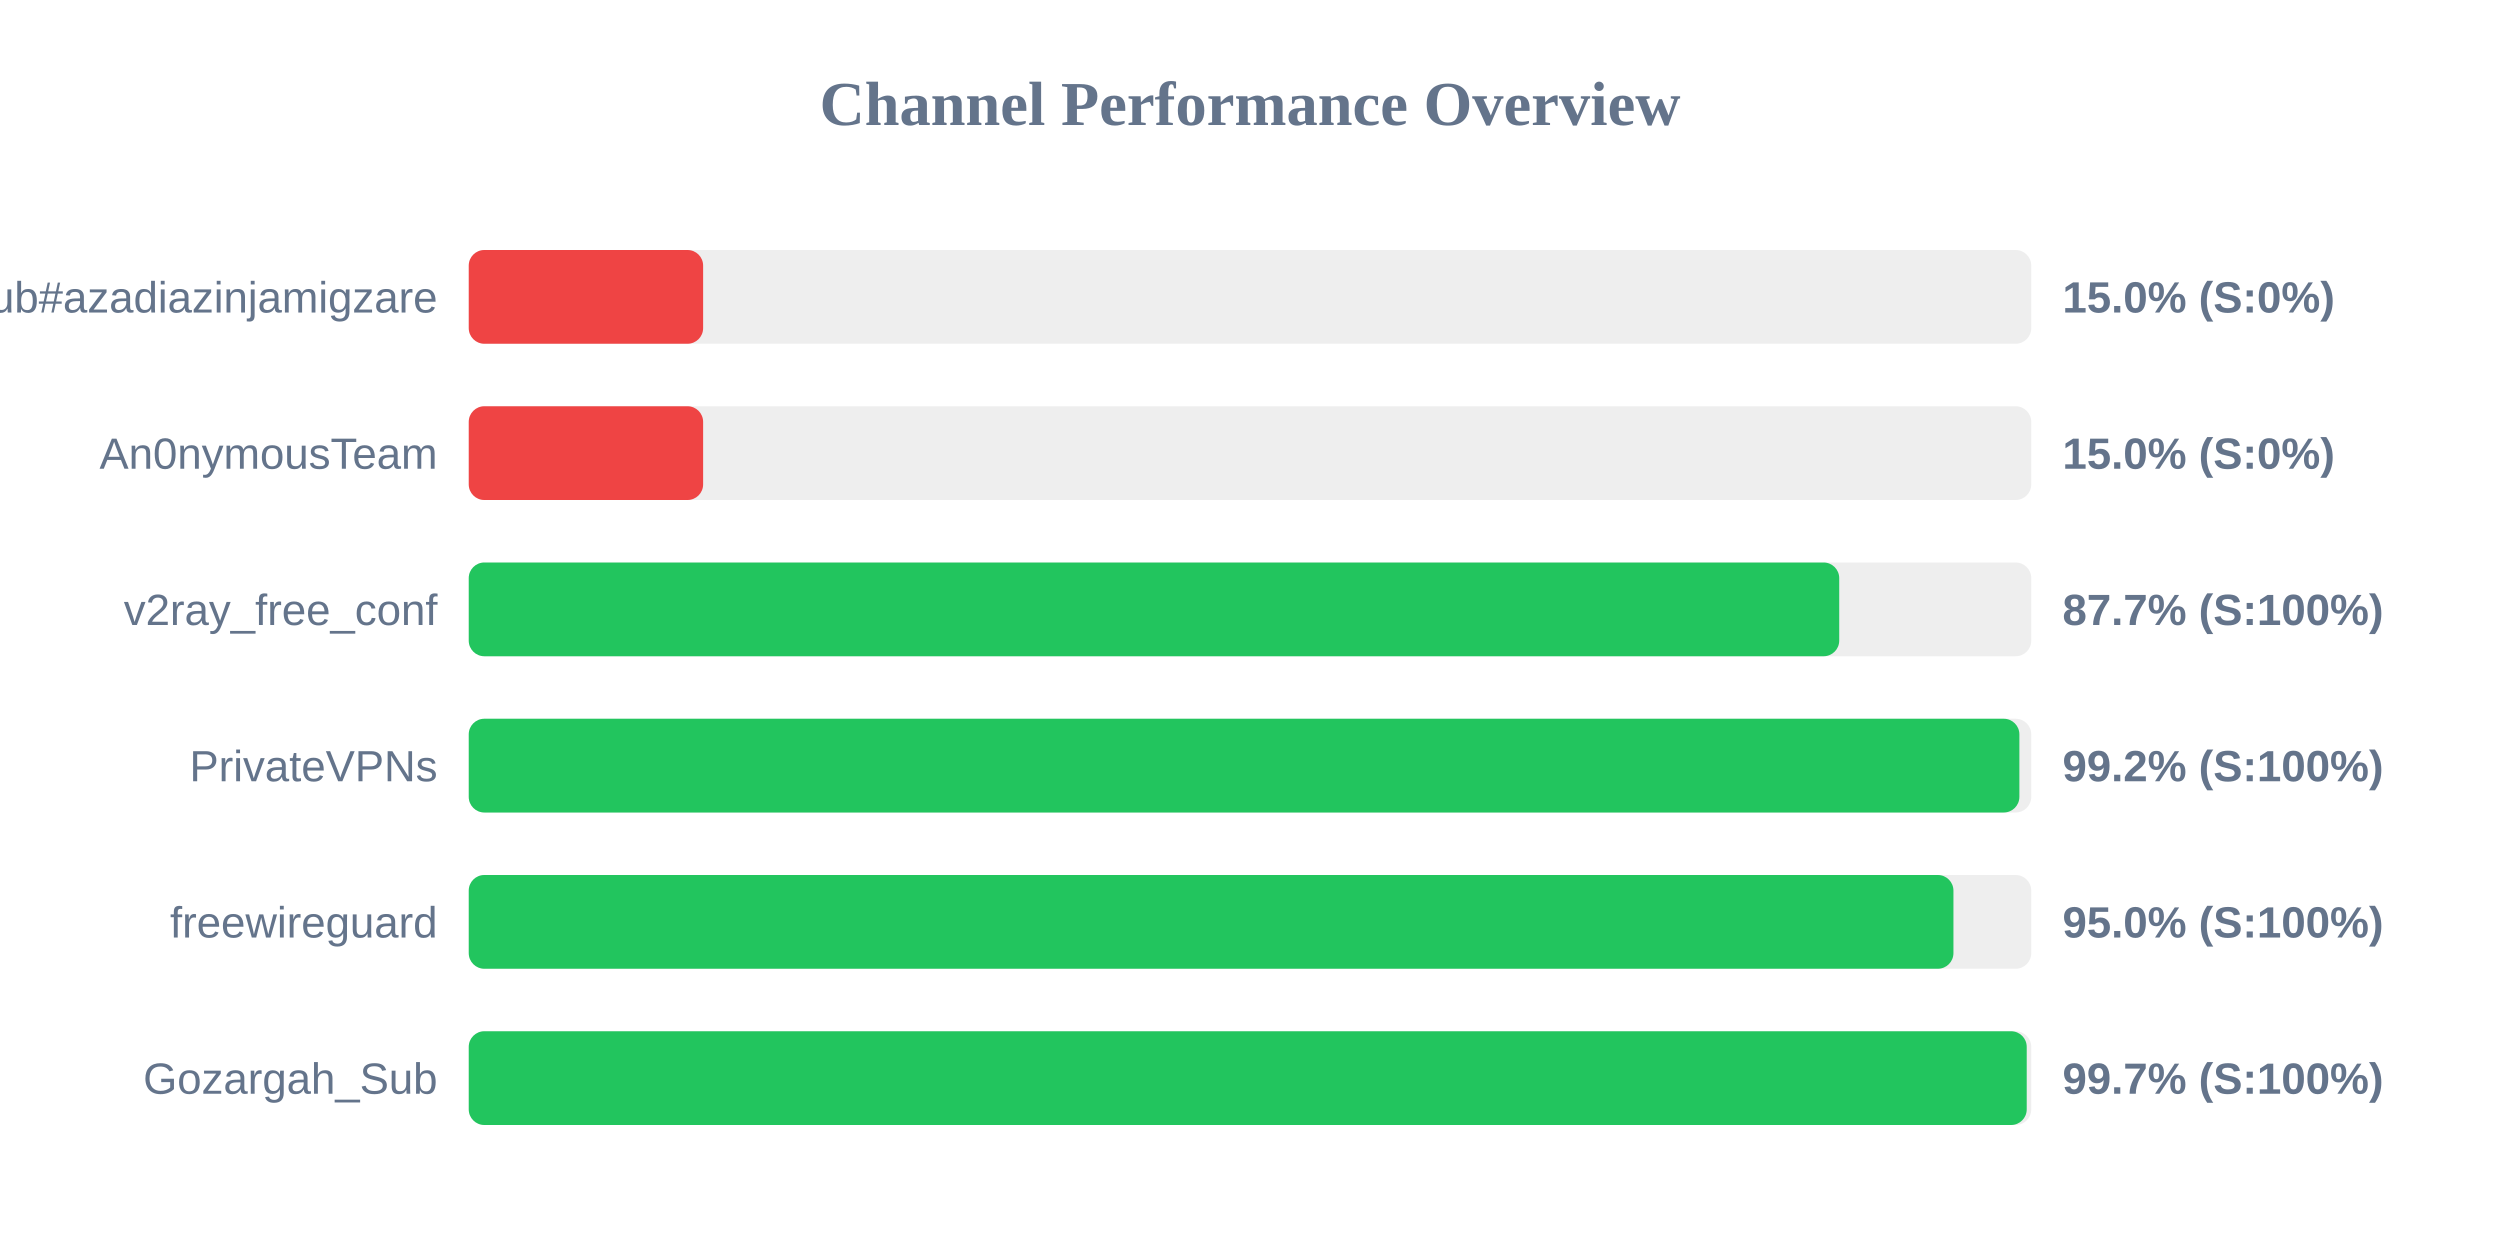
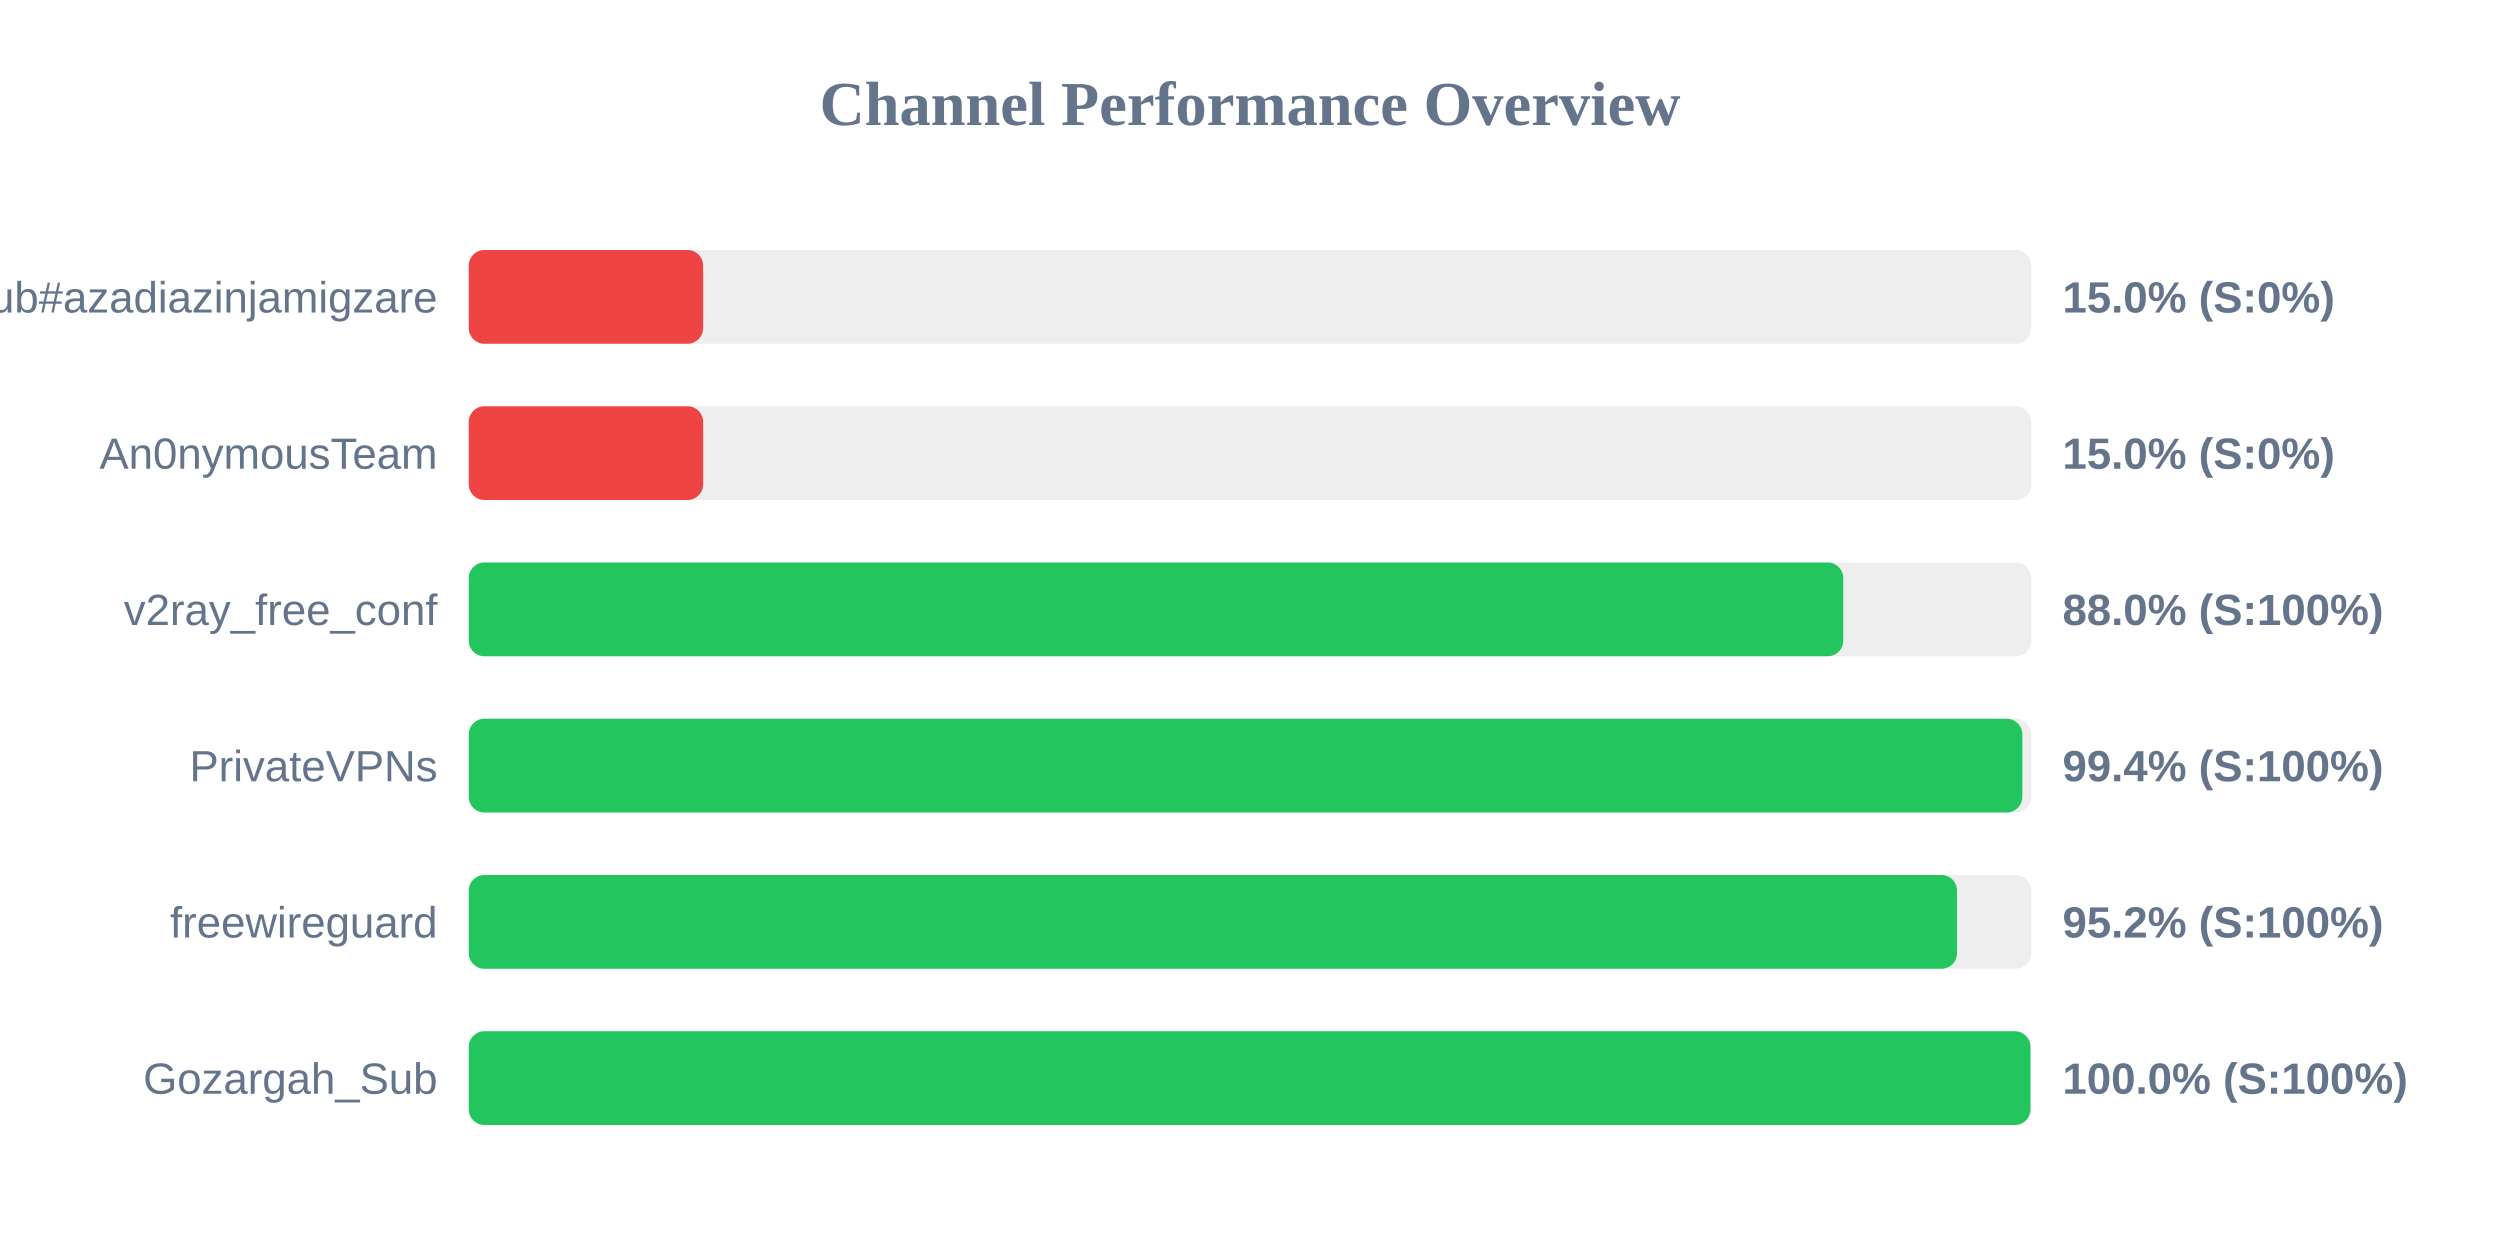
<svg xmlns="http://www.w3.org/2000/svg" width="800" height="400" version="1.1">
  <style>
        .row { font: 14px Arial; fill: #64748b; }
        .score { font: bold 14px Arial; fill: #64748b; }
    </style>
  <text x="400" y="40" text-anchor="middle" font-size="20px" font-weight="bold" fill="#64748b">Channel Performance Overview</text>
  <rect x="150" y="80" width="500" height="30" fill="#eee" rx="5" />
  <rect x="150" y="80" width="75.0" height="30" fill="#ef4444" rx="5" />
  <text x="140" y="100" text-anchor="end" class="row">Sub#azadiazinjamigzare</text>
  <text x="660" y="100" text-anchor="start" class="score">15.0% (S:0%)</text>
  <rect x="150" y="130" width="500" height="30" fill="#eee" rx="5" />
  <rect x="150" y="130" width="75.0" height="30" fill="#ef4444" rx="5" />
  <text x="140" y="150" text-anchor="end" class="row">An0nymousTeam</text>
  <text x="660" y="150" text-anchor="start" class="score">15.0% (S:0%)</text>
  <rect x="150" y="180" width="500" height="30" fill="#eee" rx="5" />
-   <rect x="150" y="180" width="438.55" height="30" fill="#22c55e" rx="5" />
+   <rect x="150" y="180" width="439.85" height="30" fill="#22c55e" rx="5" />
  <text x="140" y="200" text-anchor="end" class="row">v2ray_free_conf</text>
-   <text x="660" y="200" text-anchor="start" class="score">87.7% (S:100%)</text>
+   <text x="660" y="200" text-anchor="start" class="score">88.0% (S:100%)</text>
  <rect x="150" y="230" width="500" height="30" fill="#eee" rx="5" />
-   <rect x="150" y="230" width="496.2" height="30" fill="#22c55e" rx="5" />
+   <rect x="150" y="230" width="497.15" height="30" fill="#22c55e" rx="5" />
  <text x="140" y="250" text-anchor="end" class="row">PrivateVPNs</text>
-   <text x="660" y="250" text-anchor="start" class="score">99.2% (S:100%)</text>
+   <text x="660" y="250" text-anchor="start" class="score">99.4% (S:100%)</text>
  <rect x="150" y="280" width="500" height="30" fill="#eee" rx="5" />
-   <rect x="150" y="280" width="475.1" height="30" fill="#22c55e" rx="5" />
+   <rect x="150" y="280" width="476.25" height="30" fill="#22c55e" rx="5" />
  <text x="140" y="300" text-anchor="end" class="row">freewireguard</text>
-   <text x="660" y="300" text-anchor="start" class="score">95.0% (S:100%)</text>
+   <text x="660" y="300" text-anchor="start" class="score">95.2% (S:100%)</text>
  <rect x="150" y="330" width="500" height="30" fill="#eee" rx="5" />
-   <rect x="150" y="330" width="498.55" height="30" fill="#22c55e" rx="5" />
+   <rect x="150" y="330" width="499.75" height="30" fill="#22c55e" rx="5" />
  <text x="140" y="350" text-anchor="end" class="row">Gozargah_Sub</text>
-   <text x="660" y="350" text-anchor="start" class="score">99.7% (S:100%)</text>
+   <text x="660" y="350" text-anchor="start" class="score">100.0% (S:100%)</text>
</svg>
